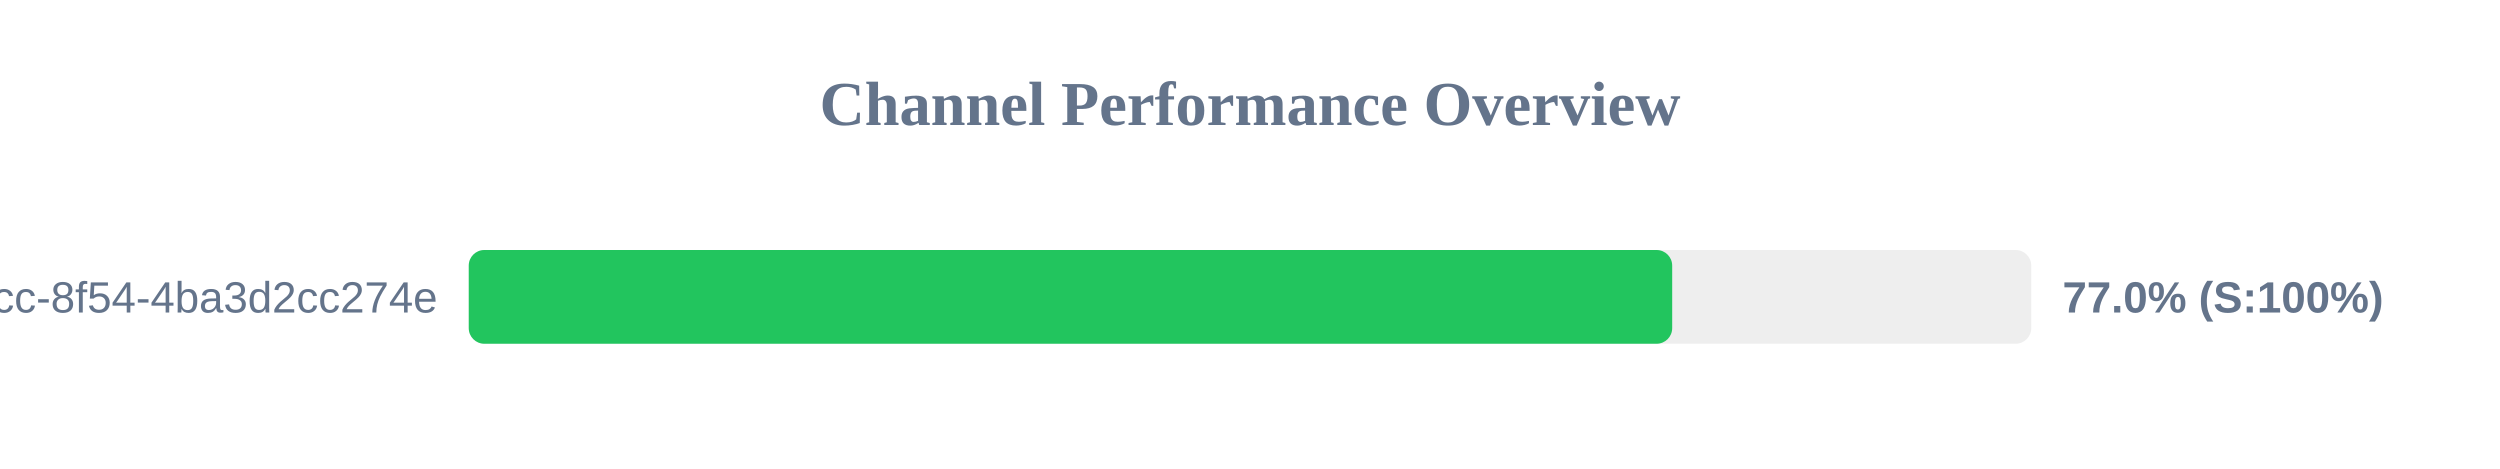
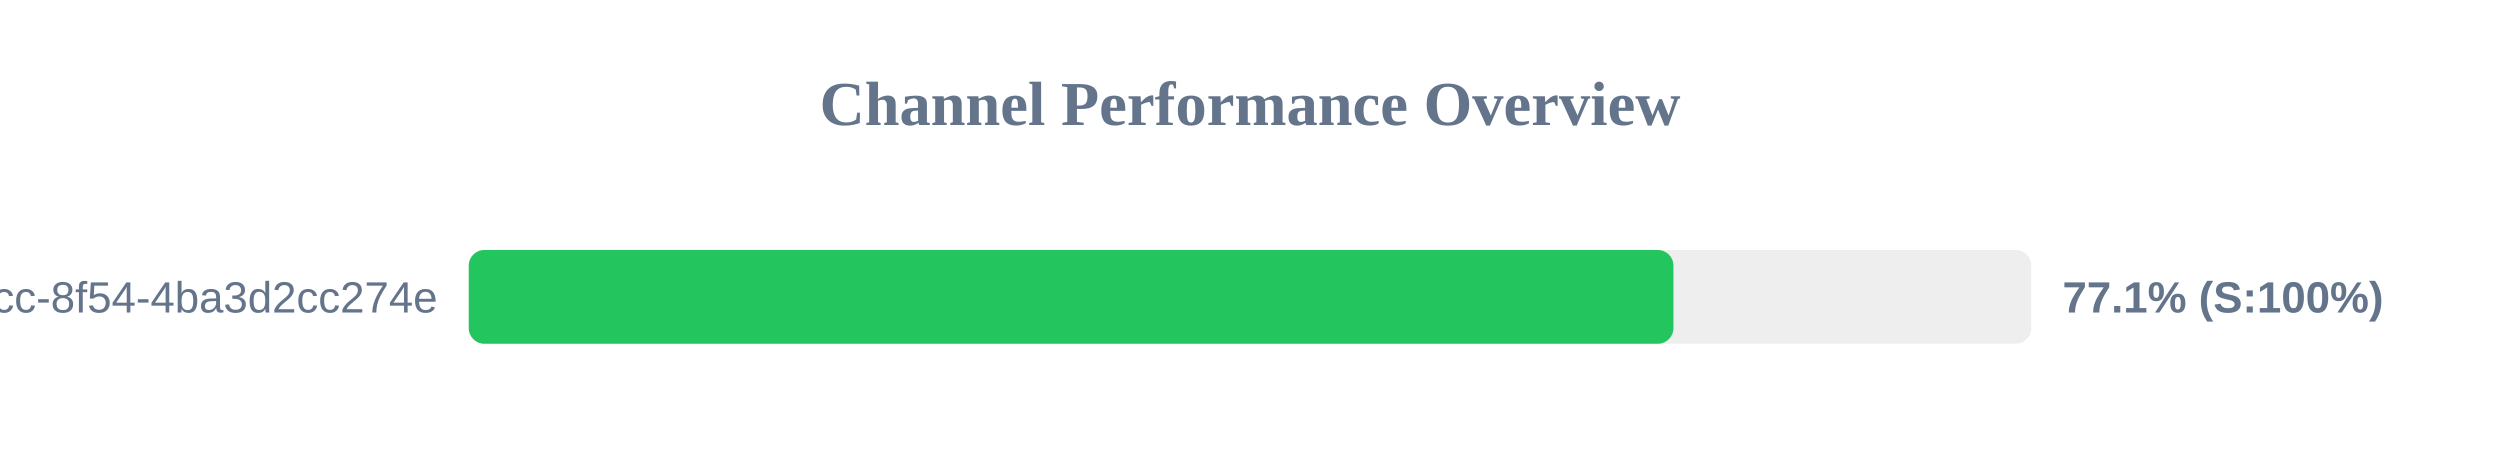
<svg xmlns="http://www.w3.org/2000/svg" width="800" height="150" version="1.1">
  <style>
        .row { font: 14px Arial; fill: #64748b; }
        .score { font: bold 14px Arial; fill: #64748b; }
    </style>
  <text x="400" y="40" text-anchor="middle" font-size="20px" font-weight="bold" fill="#64748b">Channel Performance Overview</text>
  <rect x="150" y="80" width="500" height="30" fill="#eee" rx="5" />
-   <rect x="150" y="80" width="385.1" height="30" fill="#22c55e" rx="5" />
+   <rect x="150" y="80" width="385.5" height="30" fill="#22c55e" rx="5" />
  <text x="140" y="100" text-anchor="end" class="row">?uuid=45cc0b3a-0adb-4dcc-8f54-4ba3d2cc274e</text>
-   <text x="660" y="100" text-anchor="start" class="score">77.0% (S:100%)</text>
+   <text x="660" y="100" text-anchor="start" class="score">77.1% (S:100%)</text>
</svg>
